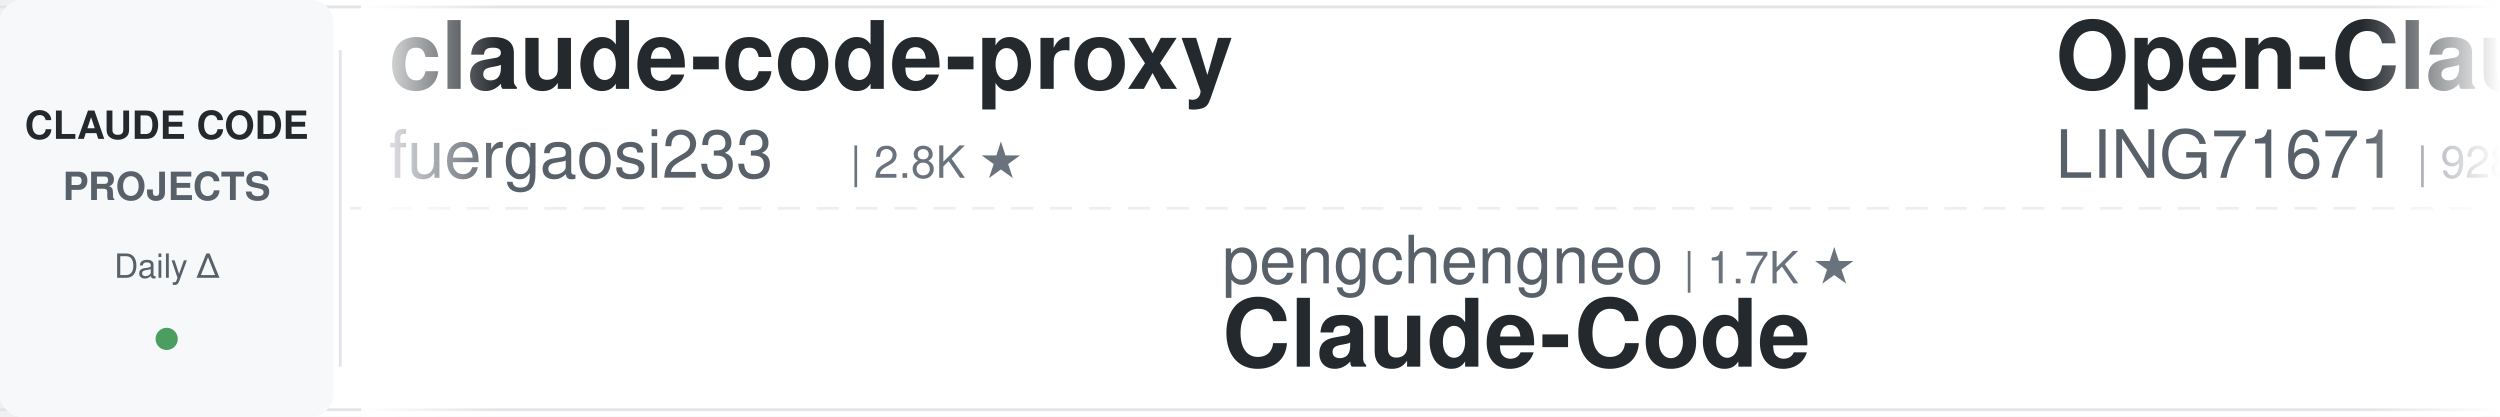
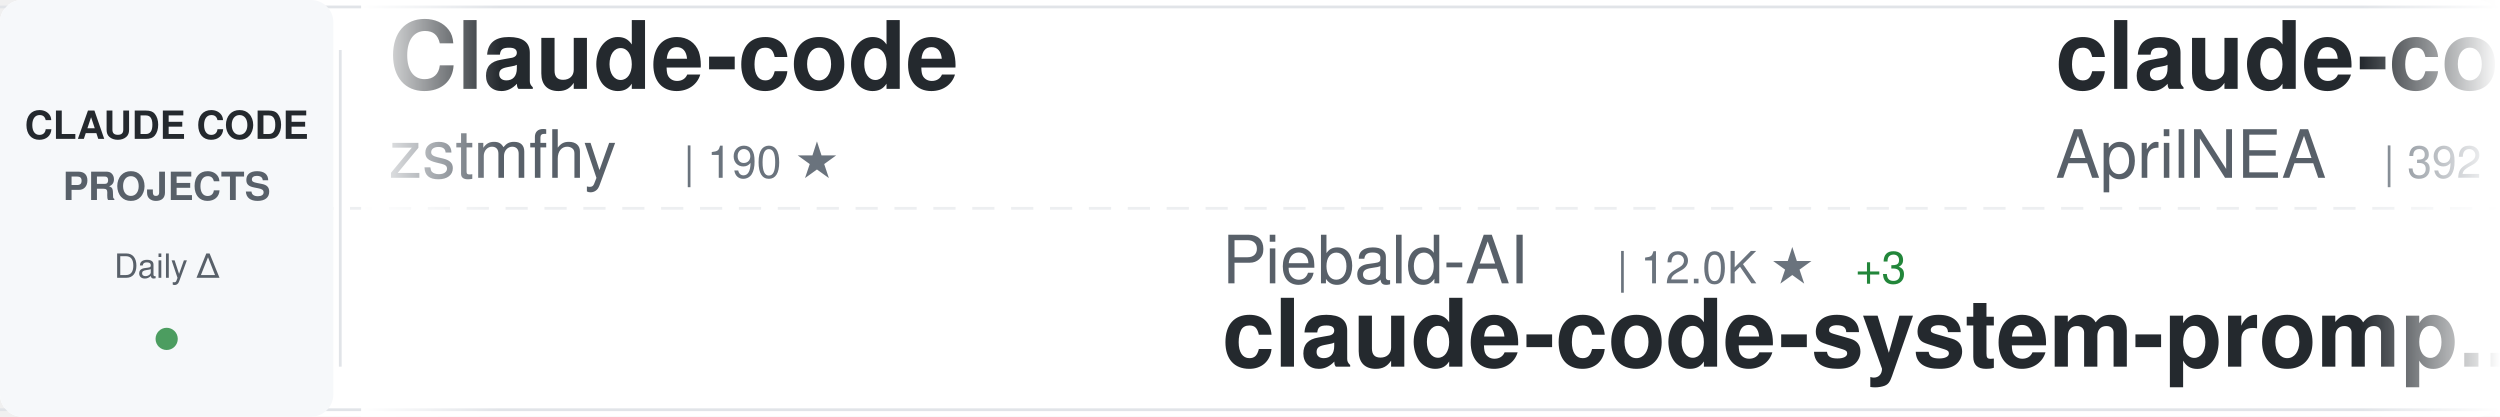
<svg xmlns="http://www.w3.org/2000/svg" width="900" height="150">
  <defs>
    <linearGradient id="awesomeLeftFade" x1="0%" y1="0%" x2="100%" y2="0%">
      <stop offset="0%" style="stop-color:#ffffff;stop-opacity:1" />
      <stop offset="100%" style="stop-color:#ffffff;stop-opacity:0" />
    </linearGradient>
    <linearGradient id="awesomeRightFade" x1="0%" y1="0%" x2="100%" y2="0%">
      <stop offset="0%" style="stop-color:#ffffff;stop-opacity:0" />
      <stop offset="100%" style="stop-color:#ffffff;stop-opacity:1" />
    </linearGradient>
  </defs>
  <rect width="900" height="150" fill="#ffffff" rx="8" />
  <rect x="0" y="2" width="900" height="1" fill="#e1e4e8" />
  <rect x="0" y="147" width="900" height="1" fill="#e1e4e8" />
  <line x1="0" y1="75" x2="900" y2="75" stroke="#e1e4e8" stroke-width="1" stroke-dasharray="8 6" opacity="0.6" />
  <rect x="0" y="0" width="120" height="150" fill="#f6f8fa" rx="8" />
  <text x="60" y="50" font-family="-apple-system, BlinkMacSystemFont, 'Segoe UI', Helvetica, Arial, sans-serif" font-size="14" font-weight="600" fill="#24292e" text-anchor="middle">CLAUDE CODE</text>
  <text x="60" y="72" font-family="-apple-system, BlinkMacSystemFont, 'Segoe UI', Helvetica, Arial, sans-serif" font-size="14" font-weight="600" fill="#586069" text-anchor="middle">PROJECTS</text>
  <text x="60" y="100" font-family="-apple-system, BlinkMacSystemFont, 'Segoe UI', Helvetica, Arial, sans-serif" font-size="12" font-weight="500" fill="#586069" text-anchor="middle">Daily Δ</text>
  <circle cx="60" cy="122" r="4" fill="#22863a" opacity="0.8" />
  <rect x="122" y="18" width="1" height="114" fill="#e1e4e8" />
  <clipPath id="awesomeTickerClip">
    <rect x="130" y="0" width="770" height="150" />
  </clipPath>
  <g clip-path="url(#awesomeTickerClip)">
    <g id="awesomeTickerItems">
      <animateTransform attributeName="transform" attributeType="XML" type="translate" from="0 0" to="-3000 0" dur="54s" repeatCount="indefinite" />
      <g transform="translate(0, 0)">
-         <text x="140" y="32" font-family="-apple-system, BlinkMacSystemFont, 'Segoe UI', Helvetica, Arial, sans-serif" font-size="34" font-weight="600" fill="#24292e">claude-code-proxy</text>
-         <text x="140" y="64" font-family="-apple-system, BlinkMacSystemFont, 'Segoe UI', Helvetica, Arial, sans-serif" font-size="24" font-weight="400" fill="#586069">fuergaosi233</text>
-         <text x="306" y="64" font-family="-apple-system, BlinkMacSystemFont, 'Segoe UI', Helvetica, Arial, sans-serif" font-size="16" font-weight="500" fill="#6a737d">| 2.8K ★</text>
+         <text x="140" y="32" font-family="-apple-system, BlinkMacSystemFont, 'Segoe UI', Helvetica, Arial, sans-serif" font-size="34" font-weight="600" fill="#24292e">Claude-code</text>
+         <text x="140" y="64" font-family="-apple-system, BlinkMacSystemFont, 'Segoe UI', Helvetica, Arial, sans-serif" font-size="24" font-weight="400" fill="#586069">zstmfhy</text>
+         <text x="246" y="64" font-family="-apple-system, BlinkMacSystemFont, 'Segoe UI', Helvetica, Arial, sans-serif" font-size="16" font-weight="500" fill="#6a737d">| 190 ★</text>
      </g>
      <g transform="translate(300, 0)">
-         <text x="140" y="102" font-family="-apple-system, BlinkMacSystemFont, 'Segoe UI', Helvetica, Arial, sans-serif" font-size="24" font-weight="400" fill="#586069">pengchengneo</text>
-         <text x="306" y="102" font-family="-apple-system, BlinkMacSystemFont, 'Segoe UI', Helvetica, Arial, sans-serif" font-size="16" font-weight="500" fill="#6a737d">| 1.7K ★</text>
-         <text x="140" y="132" font-family="-apple-system, BlinkMacSystemFont, 'Segoe UI', Helvetica, Arial, sans-serif" font-size="34" font-weight="600" fill="#24292e">Claude-Code</text>
+         <text x="140" y="102" font-family="-apple-system, BlinkMacSystemFont, 'Segoe UI', Helvetica, Arial, sans-serif" font-size="24" font-weight="400" fill="#586069">Piebald-AI</text>
+         <text x="282" y="102" font-family="-apple-system, BlinkMacSystemFont, 'Segoe UI', Helvetica, Arial, sans-serif" font-size="16" font-weight="500" fill="#6a737d">| 12.0K ★</text>
+         <text x="368" y="102" font-family="-apple-system, BlinkMacSystemFont, 'Segoe UI', Helvetica, Arial, sans-serif" font-size="16" font-weight="500" fill="#22863a"> +3</text>
+         <text x="140" y="132" font-family="-apple-system, BlinkMacSystemFont, 'Segoe UI', Helvetica, Arial, sans-serif" font-size="34" font-weight="600" fill="#24292e">claude-code-system-promp...</text>
      </g>
      <g transform="translate(600, 0)">
-         <text x="140" y="32" font-family="-apple-system, BlinkMacSystemFont, 'Segoe UI', Helvetica, Arial, sans-serif" font-size="34" font-weight="600" fill="#24292e">Open-ClaudeCode</text>
-         <text x="140" y="64" font-family="-apple-system, BlinkMacSystemFont, 'Segoe UI', Helvetica, Arial, sans-serif" font-size="24" font-weight="400" fill="#586069">LING71671</text>
-         <text x="270" y="64" font-family="-apple-system, BlinkMacSystemFont, 'Segoe UI', Helvetica, Arial, sans-serif" font-size="16" font-weight="500" fill="#6a737d">| 928 ★</text>
+         <text x="140" y="32" font-family="-apple-system, BlinkMacSystemFont, 'Segoe UI', Helvetica, Arial, sans-serif" font-size="34" font-weight="600" fill="#24292e">claude-code-source</text>
+         <text x="140" y="64" font-family="-apple-system, BlinkMacSystemFont, 'Segoe UI', Helvetica, Arial, sans-serif" font-size="24" font-weight="400" fill="#586069">AprilNEA</text>
+         <text x="258" y="64" font-family="-apple-system, BlinkMacSystemFont, 'Segoe UI', Helvetica, Arial, sans-serif" font-size="16" font-weight="500" fill="#6a737d">| 392 ★</text>
      </g>
      <g transform="translate(900, 0)">
-         <text x="140" y="102" font-family="-apple-system, BlinkMacSystemFont, 'Segoe UI', Helvetica, Arial, sans-serif" font-size="24" font-weight="400" fill="#586069">OneRedOak</text>
-         <text x="270" y="102" font-family="-apple-system, BlinkMacSystemFont, 'Segoe UI', Helvetica, Arial, sans-serif" font-size="16" font-weight="500" fill="#6a737d">| 3.9K ★</text>
-         <text x="140" y="132" font-family="-apple-system, BlinkMacSystemFont, 'Segoe UI', Helvetica, Arial, sans-serif" font-size="34" font-weight="600" fill="#24292e">claude-code-workflows</text>
+         <text x="140" y="102" font-family="-apple-system, BlinkMacSystemFont, 'Segoe UI', Helvetica, Arial, sans-serif" font-size="24" font-weight="400" fill="#586069">darcyegb</text>
+         <text x="258" y="102" font-family="-apple-system, BlinkMacSystemFont, 'Segoe UI', Helvetica, Arial, sans-serif" font-size="16" font-weight="500" fill="#6a737d">| 750 ★</text>
+         <text x="140" y="132" font-family="-apple-system, BlinkMacSystemFont, 'Segoe UI', Helvetica, Arial, sans-serif" font-size="34" font-weight="600" fill="#24292e">ClaudeCodeAgents</text>
      </g>
      <g transform="translate(1200, 0)">
-         <text x="140" y="32" font-family="-apple-system, BlinkMacSystemFont, 'Segoe UI', Helvetica, Arial, sans-serif" font-size="34" font-weight="600" fill="#24292e">claude-code-cheat-sheet</text>
-         <text x="140" y="64" font-family="-apple-system, BlinkMacSystemFont, 'Segoe UI', Helvetica, Arial, sans-serif" font-size="24" font-weight="400" fill="#586069">Njengah</text>
-         <text x="246" y="64" font-family="-apple-system, BlinkMacSystemFont, 'Segoe UI', Helvetica, Arial, sans-serif" font-size="16" font-weight="500" fill="#6a737d">| 1.9K ★</text>
-         <text x="323" y="64" font-family="-apple-system, BlinkMacSystemFont, 'Segoe UI', Helvetica, Arial, sans-serif" font-size="16" font-weight="500" fill="#22863a"> +1.9K</text>
+         <text x="140" y="32" font-family="-apple-system, BlinkMacSystemFont, 'Segoe UI', Helvetica, Arial, sans-serif" font-size="34" font-weight="600" fill="#24292e">Auto-claude-code-researc...</text>
+         <text x="140" y="64" font-family="-apple-system, BlinkMacSystemFont, 'Segoe UI', Helvetica, Arial, sans-serif" font-size="24" font-weight="400" fill="#586069">wanshuiyin</text>
+         <text x="282" y="64" font-family="-apple-system, BlinkMacSystemFont, 'Segoe UI', Helvetica, Arial, sans-serif" font-size="16" font-weight="500" fill="#6a737d">| 13.9K ★</text>
+         <text x="368" y="64" font-family="-apple-system, BlinkMacSystemFont, 'Segoe UI', Helvetica, Arial, sans-serif" font-size="16" font-weight="500" fill="#22863a"> +5</text>
      </g>
      <g transform="translate(1500, 0)">
-         <text x="140" y="102" font-family="-apple-system, BlinkMacSystemFont, 'Segoe UI', Helvetica, Arial, sans-serif" font-size="24" font-weight="400" fill="#586069">Yuyz0112</text>
-         <text x="258" y="102" font-family="-apple-system, BlinkMacSystemFont, 'Segoe UI', Helvetica, Arial, sans-serif" font-size="16" font-weight="500" fill="#6a737d">| 2.4K ★</text>
-         <text x="140" y="132" font-family="-apple-system, BlinkMacSystemFont, 'Segoe UI', Helvetica, Arial, sans-serif" font-size="34" font-weight="600" fill="#24292e">claude-code-reverse</text>
+         <text x="140" y="102" font-family="-apple-system, BlinkMacSystemFont, 'Segoe UI', Helvetica, Arial, sans-serif" font-size="24" font-weight="400" fill="#586069">asgeirtj</text>
+         <text x="258" y="102" font-family="-apple-system, BlinkMacSystemFont, 'Segoe UI', Helvetica, Arial, sans-serif" font-size="16" font-weight="500" fill="#6a737d">| 60.6K ★</text>
+         <text x="344" y="102" font-family="-apple-system, BlinkMacSystemFont, 'Segoe UI', Helvetica, Arial, sans-serif" font-size="16" font-weight="500" fill="#22863a"> +25</text>
+         <text x="140" y="132" font-family="-apple-system, BlinkMacSystemFont, 'Segoe UI', Helvetica, Arial, sans-serif" font-size="34" font-weight="600" fill="#24292e">system_prompts_leaks</text>
      </g>
      <g transform="translate(1800, 0)">
-         <text x="140" y="32" font-family="-apple-system, BlinkMacSystemFont, 'Segoe UI', Helvetica, Arial, sans-serif" font-size="34" font-weight="600" fill="#24292e">claude_codex_bridge</text>
-         <text x="140" y="64" font-family="-apple-system, BlinkMacSystemFont, 'Segoe UI', Helvetica, Arial, sans-serif" font-size="24" font-weight="400" fill="#586069">SeemSeam</text>
-         <text x="258" y="64" font-family="-apple-system, BlinkMacSystemFont, 'Segoe UI', Helvetica, Arial, sans-serif" font-size="16" font-weight="500" fill="#6a737d">| 3.3K ★</text>
+         <text x="140" y="32" font-family="-apple-system, BlinkMacSystemFont, 'Segoe UI', Helvetica, Arial, sans-serif" font-size="34" font-weight="600" fill="#24292e">claude-code-ultimate-gui...</text>
+         <text x="140" y="64" font-family="-apple-system, BlinkMacSystemFont, 'Segoe UI', Helvetica, Arial, sans-serif" font-size="24" font-weight="400" fill="#586069">FlorianBruniaux</text>
+         <text x="342" y="64" font-family="-apple-system, BlinkMacSystemFont, 'Segoe UI', Helvetica, Arial, sans-serif" font-size="16" font-weight="500" fill="#6a737d">| 5.6K ★</text>
      </g>
      <g transform="translate(2100, 0)">
-         <text x="140" y="102" font-family="-apple-system, BlinkMacSystemFont, 'Segoe UI', Helvetica, Arial, sans-serif" font-size="24" font-weight="400" fill="#586069">luyao618</text>
-         <text x="258" y="102" font-family="-apple-system, BlinkMacSystemFont, 'Segoe UI', Helvetica, Arial, sans-serif" font-size="16" font-weight="500" fill="#6a737d">| 1.6K ★</text>
-         <text x="140" y="132" font-family="-apple-system, BlinkMacSystemFont, 'Segoe UI', Helvetica, Arial, sans-serif" font-size="34" font-weight="600" fill="#24292e">Claude-Code-Source-Study</text>
+         <text x="140" y="102" font-family="-apple-system, BlinkMacSystemFont, 'Segoe UI', Helvetica, Arial, sans-serif" font-size="24" font-weight="400" fill="#586069">Pimzino</text>
+         <text x="246" y="102" font-family="-apple-system, BlinkMacSystemFont, 'Segoe UI', Helvetica, Arial, sans-serif" font-size="16" font-weight="500" fill="#6a737d">| 3.8K ★</text>
+         <text x="140" y="132" font-family="-apple-system, BlinkMacSystemFont, 'Segoe UI', Helvetica, Arial, sans-serif" font-size="34" font-weight="600" fill="#24292e">claude-code-spec-workflo...</text>
      </g>
      <g transform="translate(2400, 0)">
-         <text x="140" y="32" font-family="-apple-system, BlinkMacSystemFont, 'Segoe UI', Helvetica, Arial, sans-serif" font-size="34" font-weight="600" fill="#24292e">awesome-claude-code</text>
-         <text x="140" y="64" font-family="-apple-system, BlinkMacSystemFont, 'Segoe UI', Helvetica, Arial, sans-serif" font-size="24" font-weight="400" fill="#586069">jqueryscript</text>
-         <text x="306" y="64" font-family="-apple-system, BlinkMacSystemFont, 'Segoe UI', Helvetica, Arial, sans-serif" font-size="16" font-weight="500" fill="#6a737d">| 478 ★</text>
+         <text x="140" y="32" font-family="-apple-system, BlinkMacSystemFont, 'Segoe UI', Helvetica, Arial, sans-serif" font-size="34" font-weight="600" fill="#24292e">claude-code-rev</text>
+         <text x="140" y="64" font-family="-apple-system, BlinkMacSystemFont, 'Segoe UI', Helvetica, Arial, sans-serif" font-size="24" font-weight="400" fill="#586069">oboard</text>
+         <text x="234" y="64" font-family="-apple-system, BlinkMacSystemFont, 'Segoe UI', Helvetica, Arial, sans-serif" font-size="16" font-weight="500" fill="#6a737d">| 3.3K ★</text>
+         <text x="311" y="64" font-family="-apple-system, BlinkMacSystemFont, 'Segoe UI', Helvetica, Arial, sans-serif" font-size="16" font-weight="500" fill="#22863a"> +1</text>
      </g>
      <g transform="translate(2700, 0)">
-         <text x="140" y="102" font-family="-apple-system, BlinkMacSystemFont, 'Segoe UI', Helvetica, Arial, sans-serif" font-size="24" font-weight="400" fill="#586069">RichardAtCT</text>
-         <text x="294" y="102" font-family="-apple-system, BlinkMacSystemFont, 'Segoe UI', Helvetica, Arial, sans-serif" font-size="16" font-weight="500" fill="#6a737d">| 2.7K ★</text>
-         <text x="140" y="132" font-family="-apple-system, BlinkMacSystemFont, 'Segoe UI', Helvetica, Arial, sans-serif" font-size="34" font-weight="600" fill="#24292e">claude-code-telegram</text>
+         <text x="140" y="102" font-family="-apple-system, BlinkMacSystemFont, 'Segoe UI', Helvetica, Arial, sans-serif" font-size="24" font-weight="400" fill="#586069">JrCx7scC</text>
+         <text x="258" y="102" font-family="-apple-system, BlinkMacSystemFont, 'Segoe UI', Helvetica, Arial, sans-serif" font-size="16" font-weight="500" fill="#6a737d">| 370 ★</text>
+         <text x="140" y="132" font-family="-apple-system, BlinkMacSystemFont, 'Segoe UI', Helvetica, Arial, sans-serif" font-size="34" font-weight="600" fill="#24292e">claude-code-source</text>
      </g>
      <g transform="translate(3000, 0)">
-         <text x="140" y="32" font-family="-apple-system, BlinkMacSystemFont, 'Segoe UI', Helvetica, Arial, sans-serif" font-size="34" font-weight="600" fill="#24292e">claude-code-proxy</text>
-         <text x="140" y="64" font-family="-apple-system, BlinkMacSystemFont, 'Segoe UI', Helvetica, Arial, sans-serif" font-size="24" font-weight="400" fill="#586069">fuergaosi233</text>
-         <text x="306" y="64" font-family="-apple-system, BlinkMacSystemFont, 'Segoe UI', Helvetica, Arial, sans-serif" font-size="16" font-weight="500" fill="#6a737d">| 2.8K ★</text>
+         <text x="140" y="32" font-family="-apple-system, BlinkMacSystemFont, 'Segoe UI', Helvetica, Arial, sans-serif" font-size="34" font-weight="600" fill="#24292e">Claude-code</text>
+         <text x="140" y="64" font-family="-apple-system, BlinkMacSystemFont, 'Segoe UI', Helvetica, Arial, sans-serif" font-size="24" font-weight="400" fill="#586069">zstmfhy</text>
+         <text x="246" y="64" font-family="-apple-system, BlinkMacSystemFont, 'Segoe UI', Helvetica, Arial, sans-serif" font-size="16" font-weight="500" fill="#6a737d">| 190 ★</text>
      </g>
      <g transform="translate(3300, 0)">
-         <text x="140" y="102" font-family="-apple-system, BlinkMacSystemFont, 'Segoe UI', Helvetica, Arial, sans-serif" font-size="24" font-weight="400" fill="#586069">pengchengneo</text>
-         <text x="306" y="102" font-family="-apple-system, BlinkMacSystemFont, 'Segoe UI', Helvetica, Arial, sans-serif" font-size="16" font-weight="500" fill="#6a737d">| 1.7K ★</text>
-         <text x="140" y="132" font-family="-apple-system, BlinkMacSystemFont, 'Segoe UI', Helvetica, Arial, sans-serif" font-size="34" font-weight="600" fill="#24292e">Claude-Code</text>
+         <text x="140" y="102" font-family="-apple-system, BlinkMacSystemFont, 'Segoe UI', Helvetica, Arial, sans-serif" font-size="24" font-weight="400" fill="#586069">Piebald-AI</text>
+         <text x="282" y="102" font-family="-apple-system, BlinkMacSystemFont, 'Segoe UI', Helvetica, Arial, sans-serif" font-size="16" font-weight="500" fill="#6a737d">| 12.0K ★</text>
+         <text x="368" y="102" font-family="-apple-system, BlinkMacSystemFont, 'Segoe UI', Helvetica, Arial, sans-serif" font-size="16" font-weight="500" fill="#22863a"> +3</text>
+         <text x="140" y="132" font-family="-apple-system, BlinkMacSystemFont, 'Segoe UI', Helvetica, Arial, sans-serif" font-size="34" font-weight="600" fill="#24292e">claude-code-system-promp...</text>
      </g>
      <g transform="translate(3600, 0)">
-         <text x="140" y="32" font-family="-apple-system, BlinkMacSystemFont, 'Segoe UI', Helvetica, Arial, sans-serif" font-size="34" font-weight="600" fill="#24292e">Open-ClaudeCode</text>
-         <text x="140" y="64" font-family="-apple-system, BlinkMacSystemFont, 'Segoe UI', Helvetica, Arial, sans-serif" font-size="24" font-weight="400" fill="#586069">LING71671</text>
-         <text x="270" y="64" font-family="-apple-system, BlinkMacSystemFont, 'Segoe UI', Helvetica, Arial, sans-serif" font-size="16" font-weight="500" fill="#6a737d">| 928 ★</text>
+         <text x="140" y="32" font-family="-apple-system, BlinkMacSystemFont, 'Segoe UI', Helvetica, Arial, sans-serif" font-size="34" font-weight="600" fill="#24292e">claude-code-source</text>
+         <text x="140" y="64" font-family="-apple-system, BlinkMacSystemFont, 'Segoe UI', Helvetica, Arial, sans-serif" font-size="24" font-weight="400" fill="#586069">AprilNEA</text>
+         <text x="258" y="64" font-family="-apple-system, BlinkMacSystemFont, 'Segoe UI', Helvetica, Arial, sans-serif" font-size="16" font-weight="500" fill="#6a737d">| 392 ★</text>
      </g>
      <g transform="translate(3900, 0)">
-         <text x="140" y="102" font-family="-apple-system, BlinkMacSystemFont, 'Segoe UI', Helvetica, Arial, sans-serif" font-size="24" font-weight="400" fill="#586069">OneRedOak</text>
-         <text x="270" y="102" font-family="-apple-system, BlinkMacSystemFont, 'Segoe UI', Helvetica, Arial, sans-serif" font-size="16" font-weight="500" fill="#6a737d">| 3.9K ★</text>
-         <text x="140" y="132" font-family="-apple-system, BlinkMacSystemFont, 'Segoe UI', Helvetica, Arial, sans-serif" font-size="34" font-weight="600" fill="#24292e">claude-code-workflows</text>
+         <text x="140" y="102" font-family="-apple-system, BlinkMacSystemFont, 'Segoe UI', Helvetica, Arial, sans-serif" font-size="24" font-weight="400" fill="#586069">darcyegb</text>
+         <text x="258" y="102" font-family="-apple-system, BlinkMacSystemFont, 'Segoe UI', Helvetica, Arial, sans-serif" font-size="16" font-weight="500" fill="#6a737d">| 750 ★</text>
+         <text x="140" y="132" font-family="-apple-system, BlinkMacSystemFont, 'Segoe UI', Helvetica, Arial, sans-serif" font-size="34" font-weight="600" fill="#24292e">ClaudeCodeAgents</text>
      </g>
    </g>
  </g>
  <rect x="130" y="0" width="50" height="150" fill="url(#awesomeLeftFade)" />
  <rect x="850" y="0" width="50" height="150" fill="url(#awesomeRightFade)" />
</svg>
